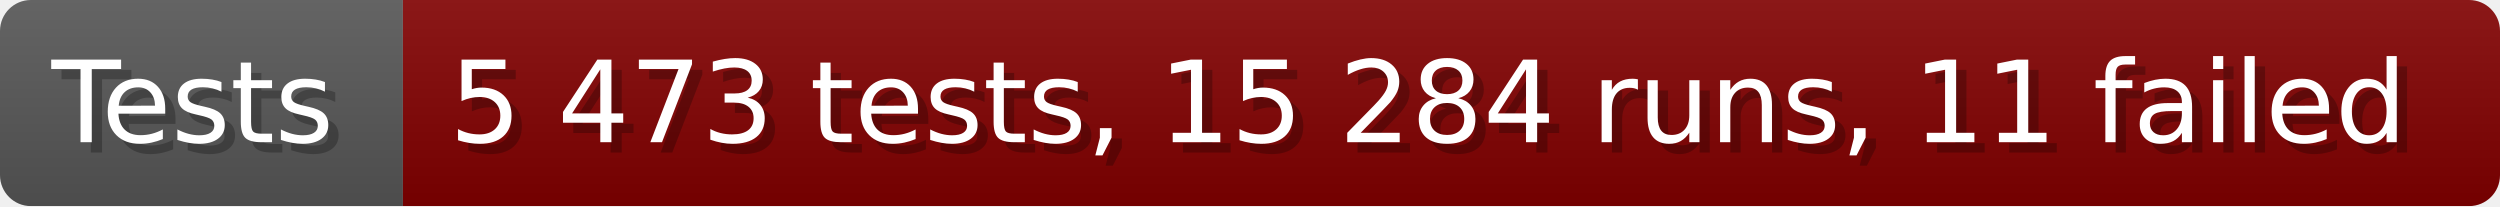
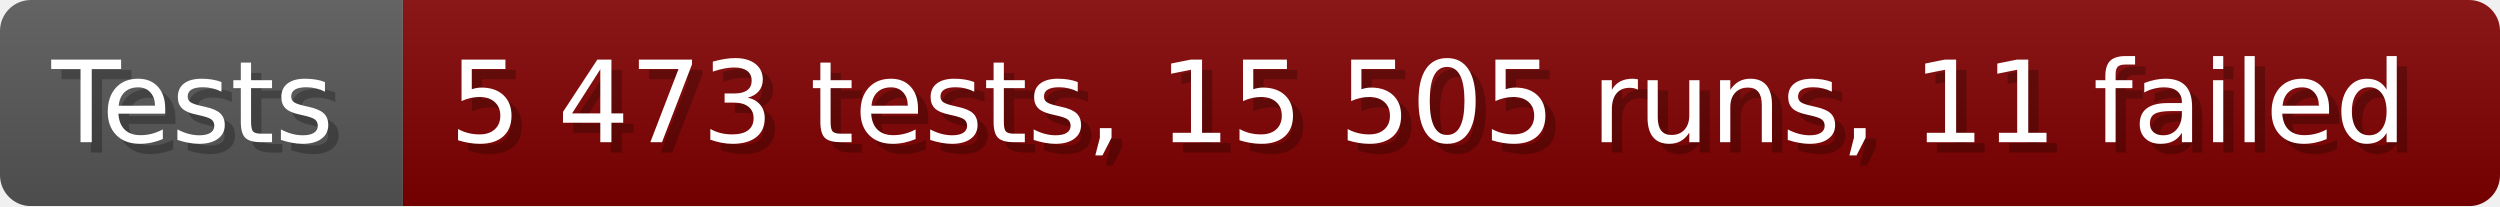
- <svg xmlns="http://www.w3.org/2000/svg" width="242.6" height="20" viewBox="0 0 2426 200" role="img" aria-label="Tests: 5 473 tests, 15 284 runs, 11 failed">
+ <svg xmlns="http://www.w3.org/2000/svg" width="242.6" height="20" viewBox="0 0 2426 200" role="img" aria-label="Tests: 5 473 tests, 15 505 runs, 11 failed">
  <linearGradient id="a" x2="0" y2="100%">
    <stop offset="0" stop-opacity=".1" stop-color="#EEE" />
    <stop offset="1" stop-opacity=".1" />
  </linearGradient>
  <mask id="m">
    <rect width="2426" height="200" rx="30" fill="#FFF" />
  </mask>
  <g mask="url(#m)">
    <rect width="391" height="200" fill="#555" />
    <rect width="2035" height="200" fill="#800000" x="391" />
    <rect width="2426" height="200" fill="url(#a)" />
  </g>
  <g aria-hidden="true" fill="#fff" text-anchor="start" font-family="Verdana,DejaVu Sans,sans-serif" font-size="110">
    <text x="60" y="148" textLength="291" fill="#000" opacity="0.25">Tests</text>
    <text x="50" y="138" textLength="291">Tests</text>
-     <text x="446" y="148" textLength="1935" fill="#000" opacity="0.25">5 473 tests, 15 284 runs, 11 failed</text>
-     <text x="436" y="138" textLength="1935">5 473 tests, 15 284 runs, 11 failed</text>
+     <text x="446" y="148" textLength="1935" fill="#000" opacity="0.25">5 473 tests, 15 505 runs, 11 failed</text>
+     <text x="436" y="138" textLength="1935">5 473 tests, 15 505 runs, 11 failed</text>
  </g>
</svg>
